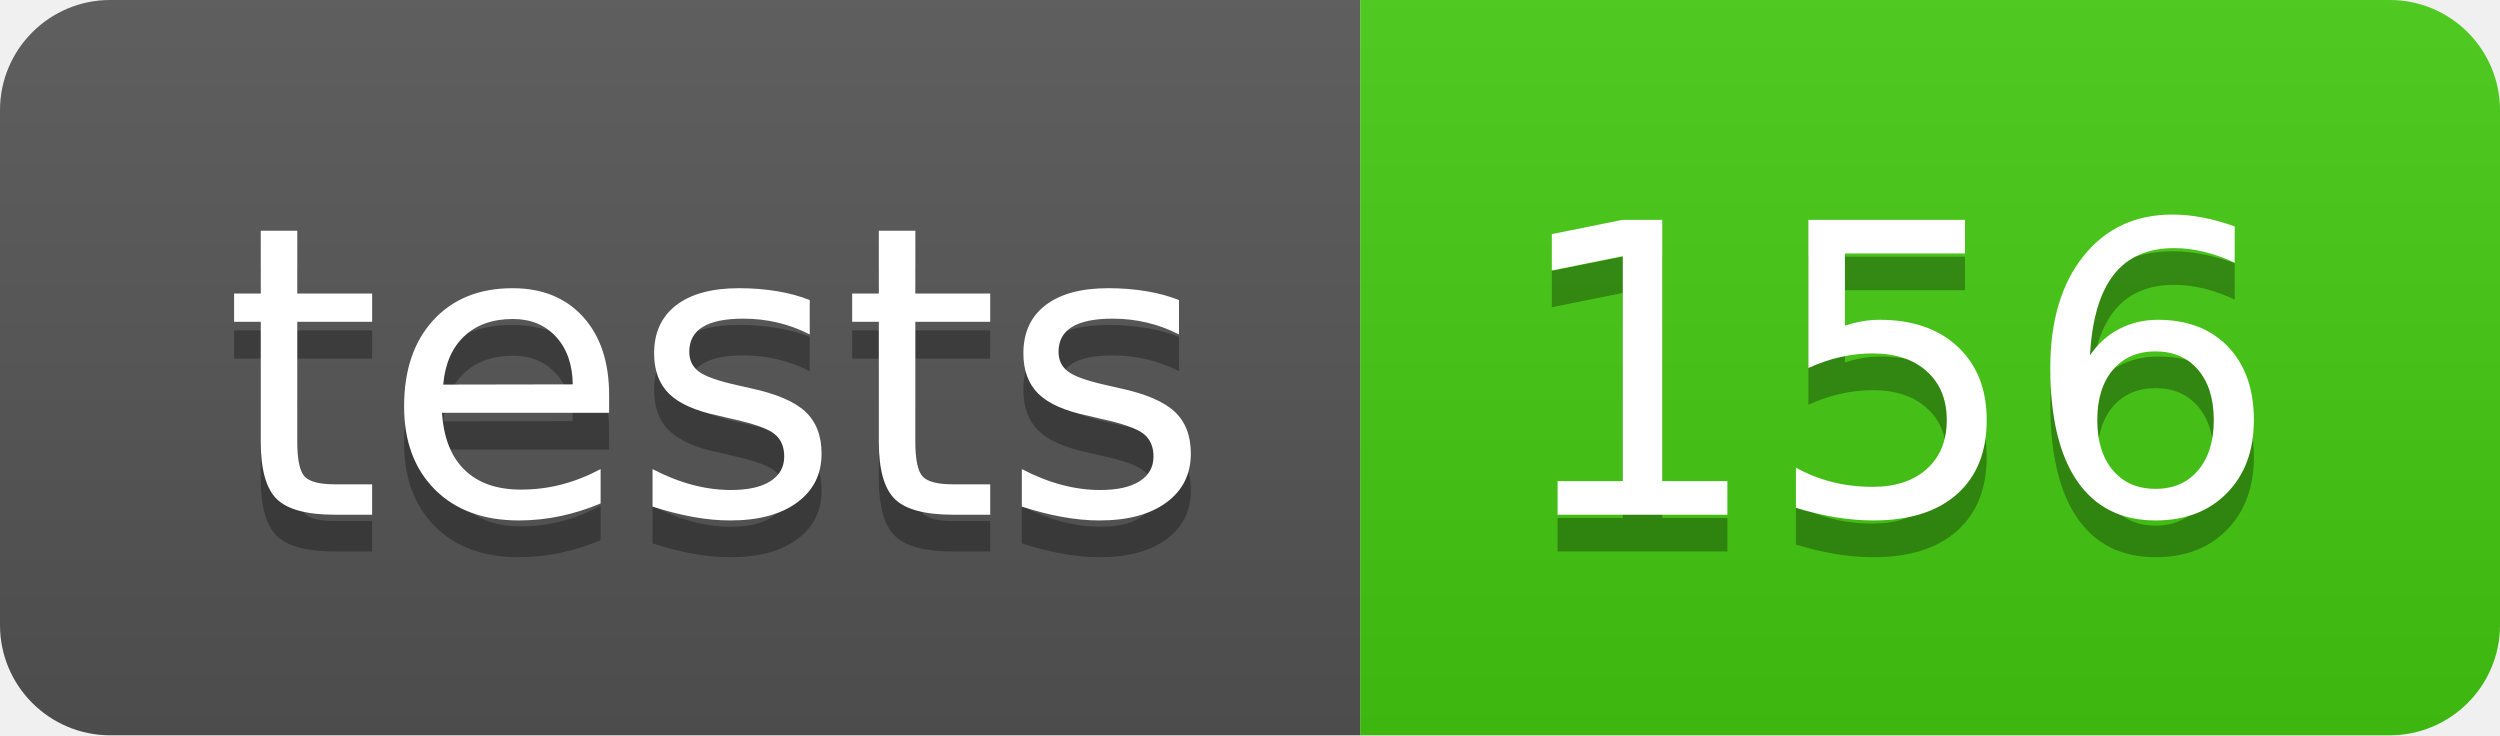
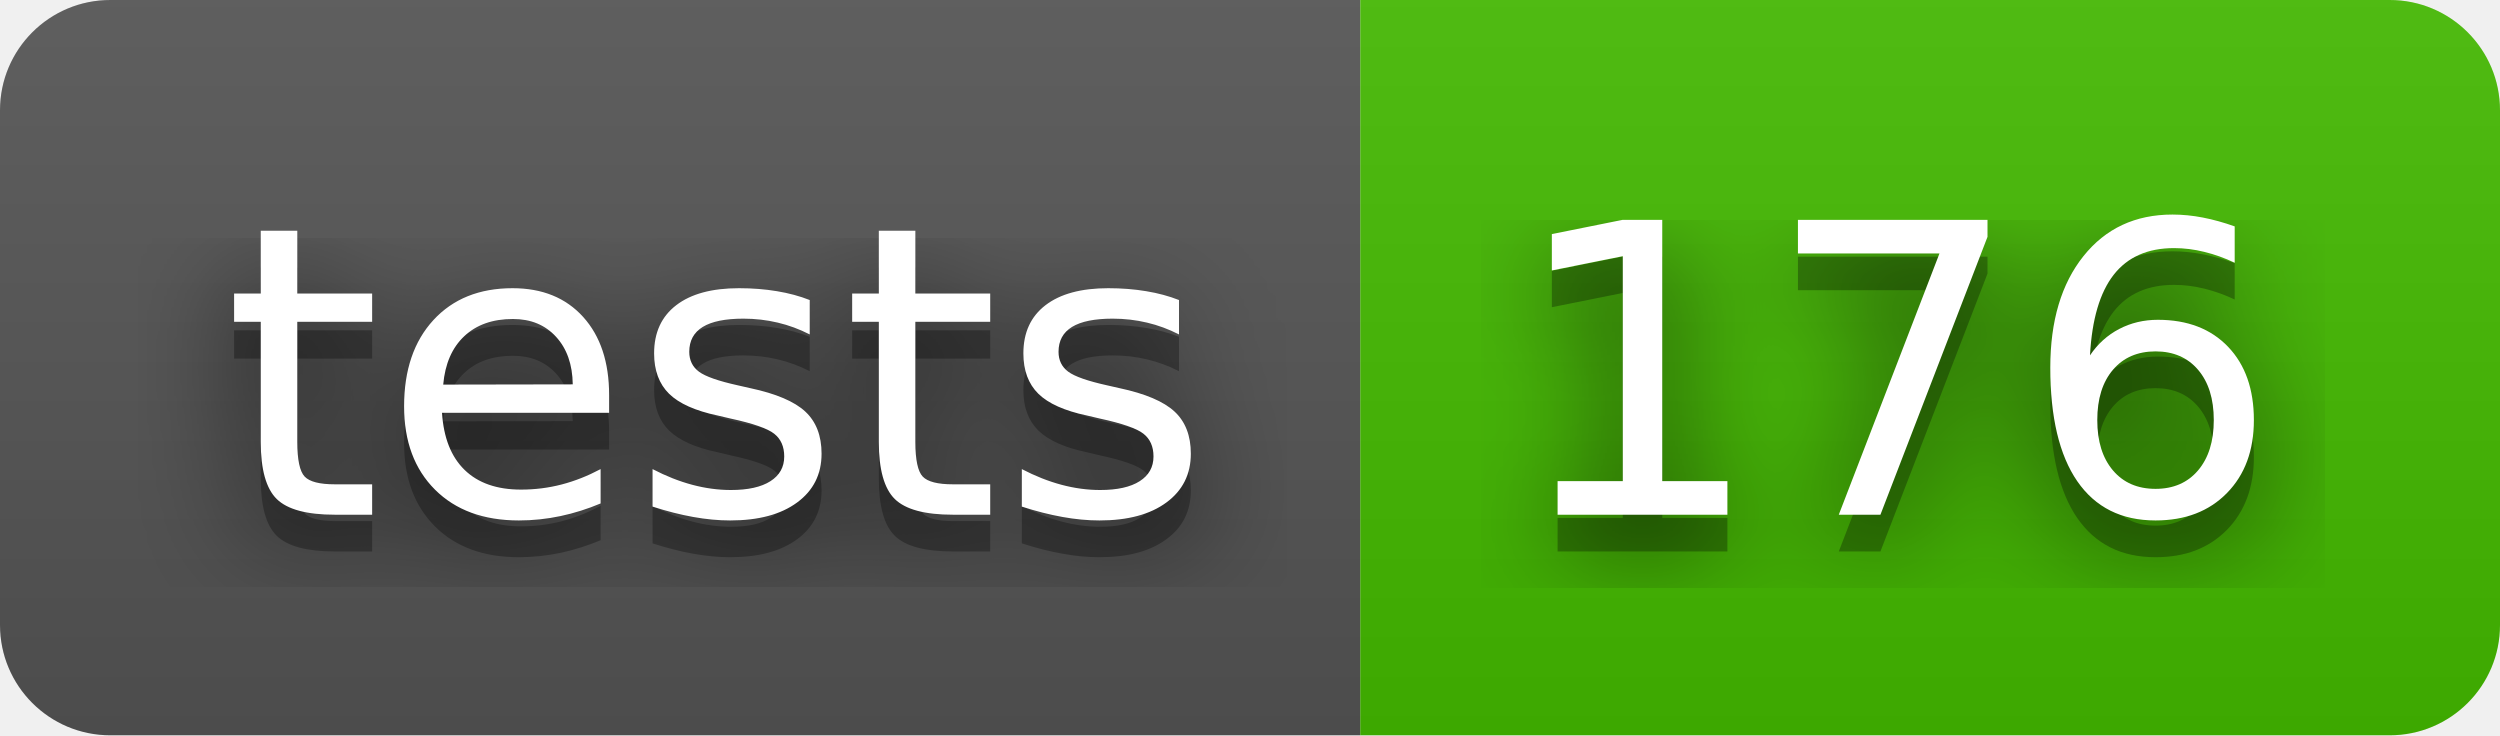
- <svg xmlns="http://www.w3.org/2000/svg" width="68" height="20" role="img" aria-label="tests: 156">
+ <svg xmlns="http://www.w3.org/2000/svg" width="68" height="20" role="img" aria-label="tests: 176">
+   <filter id="blur">
+     <feGaussianBlur in="SourceGraphic" stdDeviation="16" />
+   </filter>
  <linearGradient id="s" x2="0" y2="100%">
    <stop offset="0" stop-color="#bbb" stop-opacity=".1" />
    <stop offset="1" stop-opacity=".1" />
  </linearGradient>
  <clipPath id="r">
    <rect width="68" height="20" rx="3" fill="#fff" />
  </clipPath>
  <g clip-path="url(#r)">
    <rect width="37" height="20" fill="#555" />
-     <rect x="37" width="31" height="20" fill="#4c1" />
+     <rect x="37" width="31" height="20" fill="#4b0" />
    <rect width="68" height="20" fill="url(#s)" />
  </g>
  <g fill="#fff" text-anchor="middle" font-family="Verdana,Geneva,DejaVu Sans,sans-serif" text-rendering="geometricPrecision" font-size="110">
+     <text aria-hidden="true" x="195" y="150" fill="#010101" fill-opacity=".80" filter="url(#blur)" transform="scale(.1)" textLength="270">tests</text>
    <text aria-hidden="true" x="195" y="150" fill="#010101" fill-opacity=".3" transform="scale(.1)" textLength="270">tests</text>
    <text x="195" y="140" transform="scale(.1)" fill="#fff" textLength="270">tests</text>
-     <text aria-hidden="true" x="515" y="150" fill="#010101" fill-opacity=".3" transform="scale(.1)" textLength="210">156</text>
-     <text x="515" y="140" transform="scale(.1)" fill="#fff" textLength="210">156</text>
+     <text aria-hidden="true" x="515" y="150" fill="#010101" fill-opacity=".80" filter="url(#blur)" transform="scale(.1)" textLength="210">176</text>
+     <text aria-hidden="true" x="515" y="150" fill="#010101" fill-opacity=".3" transform="scale(.1)" textLength="210">176</text>
+     <text x="515" y="140" transform="scale(.1)" fill="#fff" textLength="210">176</text>
  </g>
</svg>
